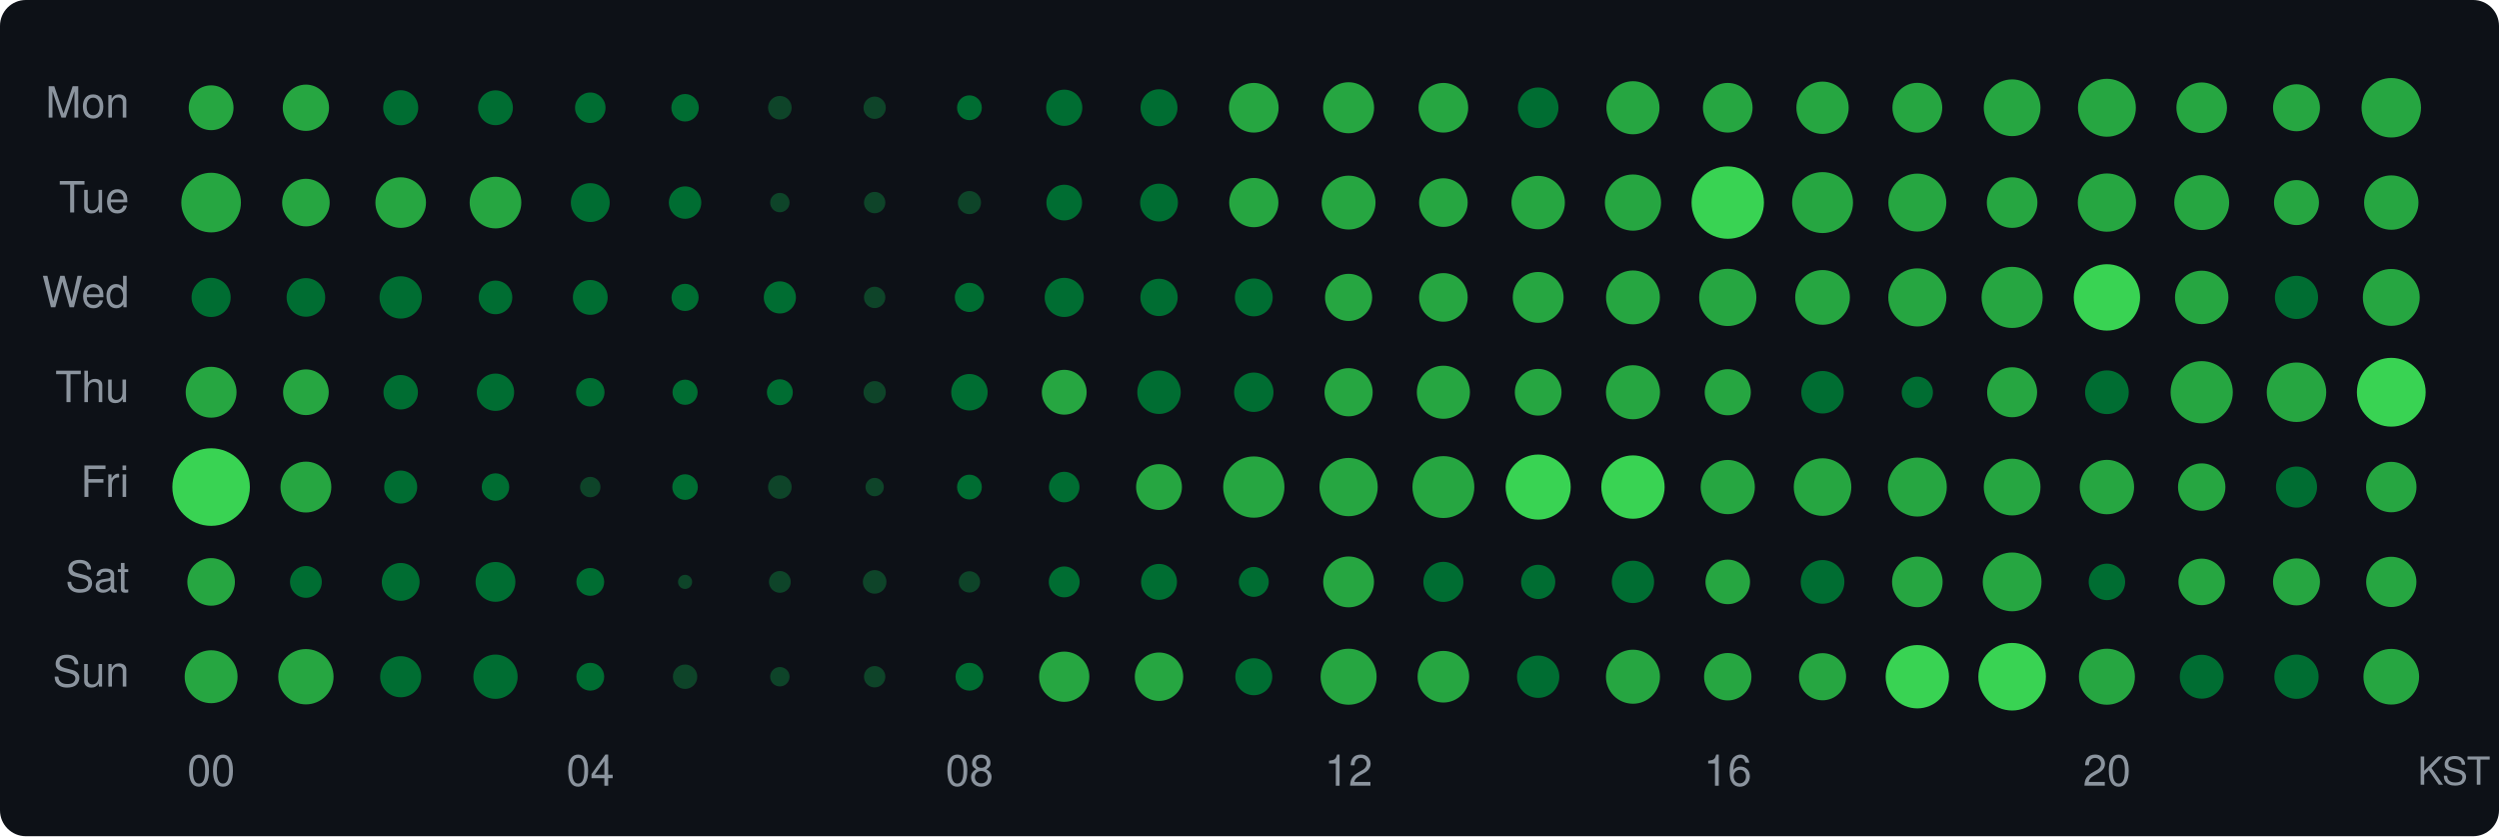
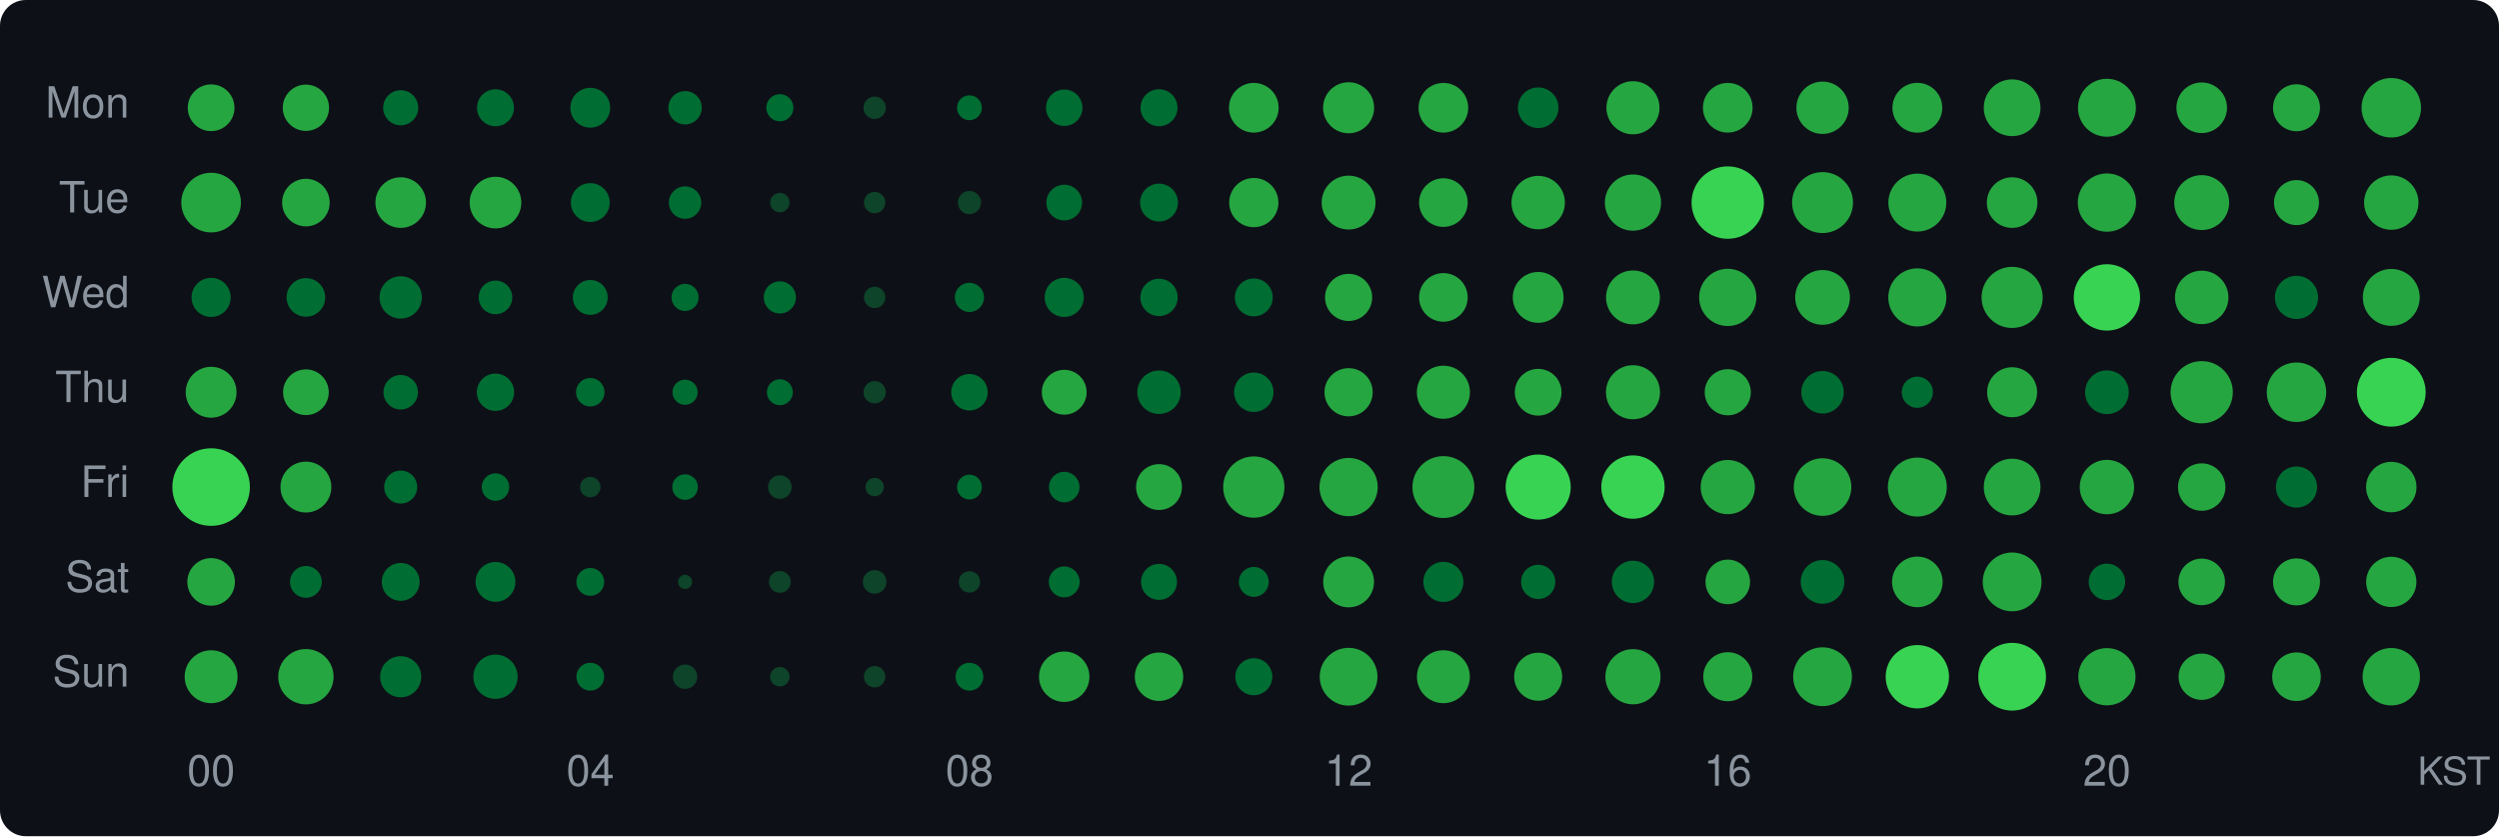
<svg xmlns="http://www.w3.org/2000/svg" width="580" height="194" viewBox="0 0 580 194">
  <style>text { dominant-baseline: central; }</style>
  <rect width="100%" height="100%" rx="6" fill="#0d1117" />
  <text x="30" y="25" text-anchor="end" fill="#8b949e" font-size="10" font-family="Segoe UI,Helvetica,Arial,sans-serif">Mon</text>
  <text x="30" y="47" text-anchor="end" fill="#8b949e" font-size="10" font-family="Segoe UI,Helvetica,Arial,sans-serif">Tue</text>
  <text x="30" y="69" text-anchor="end" fill="#8b949e" font-size="10" font-family="Segoe UI,Helvetica,Arial,sans-serif">Wed</text>
  <text x="30" y="91" text-anchor="end" fill="#8b949e" font-size="10" font-family="Segoe UI,Helvetica,Arial,sans-serif">Thu</text>
  <text x="30" y="113" text-anchor="end" fill="#8b949e" font-size="10" font-family="Segoe UI,Helvetica,Arial,sans-serif">Fri</text>
  <text x="30" y="135" text-anchor="end" fill="#8b949e" font-size="10" font-family="Segoe UI,Helvetica,Arial,sans-serif">Sat</text>
  <text x="30" y="157" text-anchor="end" fill="#8b949e" font-size="10" font-family="Segoe UI,Helvetica,Arial,sans-serif">Sun</text>
-   <circle cx="49" cy="25" r="5.20" fill="#26a641" />
+   <circle cx="49" cy="25" r="5.42" fill="#26a641" />
  <circle cx="71" cy="25" r="5.37" fill="#26a641" />
  <circle cx="93" cy="25" r="4.07" fill="#006d32" />
-   <circle cx="115" cy="25" r="4.04" fill="#006d32" />
-   <circle cx="137" cy="25" r="3.54" fill="#006d32" />
-   <circle cx="159" cy="25" r="3.19" fill="#006d32" />
-   <circle cx="181" cy="25" r="2.74" fill="#0e4429" />
+   <circle cx="115" cy="25" r="4.29" fill="#006d32" />
+   <circle cx="137" cy="25" r="4.62" fill="#006d32" />
+   <circle cx="159" cy="25" r="3.87" fill="#006d32" />
+   <circle cx="181" cy="25" r="3.15" fill="#006d32" />
  <circle cx="203" cy="25" r="2.59" fill="#0e4429" />
  <circle cx="225" cy="25" r="2.88" fill="#006d32" />
-   <circle cx="247" cy="25" r="4.20" fill="#006d32" />
+   <circle cx="247" cy="25" r="4.23" fill="#006d32" />
  <circle cx="269" cy="25" r="4.29" fill="#006d32" />
  <circle cx="291" cy="25" r="5.76" fill="#26a641" />
  <circle cx="313" cy="25" r="5.92" fill="#26a641" />
  <circle cx="335" cy="25" r="5.76" fill="#26a641" />
  <circle cx="357" cy="25" r="4.71" fill="#006d32" />
  <circle cx="379" cy="25" r="6.16" fill="#26a641" />
  <circle cx="401" cy="25" r="5.76" fill="#26a641" />
  <circle cx="423" cy="25" r="6.07" fill="#26a641" />
  <circle cx="445" cy="25" r="5.78" fill="#26a641" />
  <circle cx="467" cy="25" r="6.58" fill="#26a641" />
  <circle cx="489" cy="25" r="6.72" fill="#26a641" />
  <circle cx="511" cy="25" r="5.87" fill="#26a641" />
  <circle cx="533" cy="25" r="5.45" fill="#26a641" />
  <circle cx="555" cy="25" r="6.90" fill="#26a641" />
  <circle cx="49" cy="47" r="6.92" fill="#26a641" />
  <circle cx="71" cy="47" r="5.52" fill="#26a641" />
  <circle cx="93" cy="47" r="5.87" fill="#26a641" />
  <circle cx="115" cy="47" r="5.99" fill="#26a641" />
  <circle cx="137" cy="47" r="4.51" fill="#006d32" />
  <circle cx="159" cy="47" r="3.76" fill="#006d32" />
  <circle cx="181" cy="47" r="2.25" fill="#0e4429" />
  <circle cx="203" cy="47" r="2.48" fill="#0e4429" />
  <circle cx="225" cy="47" r="2.69" fill="#0e4429" />
  <circle cx="247" cy="47" r="4.14" fill="#006d32" />
  <circle cx="269" cy="47" r="4.39" fill="#006d32" />
  <circle cx="291" cy="47" r="5.71" fill="#26a641" />
  <circle cx="313" cy="47" r="6.25" fill="#26a641" />
  <circle cx="335" cy="47" r="5.64" fill="#26a641" />
  <circle cx="357" cy="47" r="6.20" fill="#26a641" />
  <circle cx="379" cy="47" r="6.52" fill="#26a641" />
  <circle cx="401" cy="47" r="8.40" fill="#39d353" />
  <circle cx="423" cy="47" r="7.07" fill="#26a641" />
  <circle cx="445" cy="47" r="6.72" fill="#26a641" />
  <circle cx="467" cy="47" r="5.87" fill="#26a641" />
  <circle cx="489" cy="47" r="6.76" fill="#26a641" />
  <circle cx="511" cy="47" r="6.37" fill="#26a641" />
  <circle cx="533" cy="47" r="5.22" fill="#26a641" />
  <circle cx="555" cy="47" r="6.31" fill="#26a641" />
  <circle cx="49" cy="69" r="4.54" fill="#006d32" />
  <circle cx="71" cy="69" r="4.48" fill="#006d32" />
  <circle cx="93" cy="69" r="4.91" fill="#006d32" />
  <circle cx="115" cy="69" r="3.90" fill="#006d32" />
  <circle cx="137" cy="69" r="4.04" fill="#006d32" />
  <circle cx="159" cy="69" r="3.15" fill="#006d32" />
  <circle cx="181" cy="69" r="3.73" fill="#006d32" />
  <circle cx="203" cy="69" r="2.48" fill="#0e4429" />
  <circle cx="225" cy="69" r="3.39" fill="#006d32" />
  <circle cx="247" cy="69" r="4.54" fill="#006d32" />
  <circle cx="269" cy="69" r="4.33" fill="#006d32" />
  <circle cx="291" cy="69" r="4.39" fill="#006d32" />
  <circle cx="313" cy="69" r="5.47" fill="#26a641" />
  <circle cx="335" cy="69" r="5.64" fill="#26a641" />
  <circle cx="357" cy="69" r="5.90" fill="#26a641" />
  <circle cx="379" cy="69" r="6.25" fill="#26a641" />
  <circle cx="401" cy="69" r="6.64" fill="#26a641" />
  <circle cx="423" cy="69" r="6.35" fill="#26a641" />
  <circle cx="445" cy="69" r="6.74" fill="#26a641" />
  <circle cx="467" cy="69" r="7.09" fill="#26a641" />
  <circle cx="489" cy="69" r="7.70" fill="#39d353" />
  <circle cx="511" cy="69" r="6.20" fill="#26a641" />
  <circle cx="533" cy="69" r="5.01" fill="#006d32" />
  <circle cx="555" cy="69" r="6.60" fill="#26a641" />
  <circle cx="49" cy="91" r="5.90" fill="#26a641" />
  <circle cx="71" cy="91" r="5.30" fill="#26a641" />
  <circle cx="93" cy="91" r="4.00" fill="#006d32" />
  <circle cx="115" cy="91" r="4.33" fill="#006d32" />
  <circle cx="137" cy="91" r="3.31" fill="#006d32" />
  <circle cx="159" cy="91" r="2.92" fill="#006d32" />
  <circle cx="181" cy="91" r="3.01" fill="#006d32" />
  <circle cx="203" cy="91" r="2.59" fill="#0e4429" />
  <circle cx="225" cy="91" r="4.23" fill="#006d32" />
  <circle cx="247" cy="91" r="5.20" fill="#26a641" />
  <circle cx="269" cy="91" r="5.04" fill="#006d32" />
  <circle cx="291" cy="91" r="4.57" fill="#006d32" />
  <circle cx="313" cy="91" r="5.59" fill="#26a641" />
  <circle cx="335" cy="91" r="6.16" fill="#26a641" />
  <circle cx="357" cy="91" r="5.42" fill="#26a641" />
  <circle cx="379" cy="91" r="6.27" fill="#26a641" />
  <circle cx="401" cy="91" r="5.35" fill="#26a641" />
  <circle cx="423" cy="91" r="4.93" fill="#006d32" />
  <circle cx="445" cy="91" r="3.62" fill="#006d32" />
  <circle cx="467" cy="91" r="5.80" fill="#26a641" />
  <circle cx="489" cy="91" r="5.07" fill="#006d32" />
  <circle cx="511" cy="91" r="7.22" fill="#26a641" />
  <circle cx="533" cy="91" r="6.90" fill="#26a641" />
  <circle cx="555" cy="91" r="7.98" fill="#39d353" />
  <circle cx="49" cy="113" r="9.00" fill="#39d353" />
  <circle cx="71" cy="113" r="5.90" fill="#26a641" />
  <circle cx="93" cy="113" r="3.83" fill="#006d32" />
  <circle cx="115" cy="113" r="3.19" fill="#006d32" />
  <circle cx="137" cy="113" r="2.37" fill="#0e4429" />
  <circle cx="159" cy="113" r="2.97" fill="#006d32" />
  <circle cx="181" cy="113" r="2.74" fill="#0e4429" />
  <circle cx="203" cy="113" r="2.13" fill="#0e4429" />
  <circle cx="225" cy="113" r="2.88" fill="#006d32" />
  <circle cx="247" cy="113" r="3.54" fill="#006d32" />
  <circle cx="269" cy="113" r="5.32" fill="#26a641" />
  <circle cx="291" cy="113" r="7.11" fill="#26a641" />
  <circle cx="313" cy="113" r="6.76" fill="#26a641" />
  <circle cx="335" cy="113" r="7.18" fill="#26a641" />
  <circle cx="357" cy="113" r="7.55" fill="#39d353" />
  <circle cx="379" cy="113" r="7.35" fill="#39d353" />
  <circle cx="401" cy="113" r="6.29" fill="#26a641" />
  <circle cx="423" cy="113" r="6.68" fill="#26a641" />
  <circle cx="445" cy="113" r="6.84" fill="#26a641" />
  <circle cx="467" cy="113" r="6.58" fill="#26a641" />
  <circle cx="489" cy="113" r="6.31" fill="#26a641" />
  <circle cx="511" cy="113" r="5.50" fill="#26a641" />
  <circle cx="533" cy="113" r="4.77" fill="#006d32" />
  <circle cx="555" cy="113" r="5.85" fill="#26a641" />
  <circle cx="49" cy="135" r="5.52" fill="#26a641" />
  <circle cx="71" cy="135" r="3.69" fill="#006d32" />
  <circle cx="93" cy="135" r="4.39" fill="#006d32" />
  <circle cx="115" cy="135" r="4.62" fill="#006d32" />
  <circle cx="137" cy="135" r="3.23" fill="#006d32" />
  <circle cx="159" cy="135" r="1.64" fill="#0e4429" />
  <circle cx="181" cy="135" r="2.53" fill="#0e4429" />
  <circle cx="203" cy="135" r="2.74" fill="#0e4429" />
  <circle cx="225" cy="135" r="2.48" fill="#0e4429" />
  <circle cx="247" cy="135" r="3.58" fill="#006d32" />
  <circle cx="269" cy="135" r="4.17" fill="#006d32" />
  <circle cx="291" cy="135" r="3.47" fill="#006d32" />
  <circle cx="313" cy="135" r="5.90" fill="#26a641" />
  <circle cx="335" cy="135" r="4.65" fill="#006d32" />
  <circle cx="357" cy="135" r="3.97" fill="#006d32" />
  <circle cx="379" cy="135" r="4.91" fill="#006d32" />
  <circle cx="401" cy="135" r="5.17" fill="#26a641" />
  <circle cx="423" cy="135" r="5.07" fill="#006d32" />
  <circle cx="445" cy="135" r="5.87" fill="#26a641" />
  <circle cx="467" cy="135" r="6.82" fill="#26a641" />
  <circle cx="489" cy="135" r="4.23" fill="#006d32" />
  <circle cx="511" cy="135" r="5.40" fill="#26a641" />
  <circle cx="533" cy="135" r="5.45" fill="#26a641" />
  <circle cx="555" cy="135" r="5.83" fill="#26a641" />
  <circle cx="49" cy="157" r="6.14" fill="#26a641" />
  <circle cx="71" cy="157" r="6.42" fill="#26a641" />
  <circle cx="93" cy="157" r="4.77" fill="#006d32" />
  <circle cx="115" cy="157" r="5.14" fill="#006d32" />
  <circle cx="137" cy="157" r="3.23" fill="#006d32" />
  <circle cx="159" cy="157" r="2.83" fill="#0e4429" />
  <circle cx="181" cy="157" r="2.25" fill="#0e4429" />
  <circle cx="203" cy="157" r="2.48" fill="#0e4429" />
  <circle cx="225" cy="157" r="3.23" fill="#006d32" />
-   <circle cx="247" cy="157" r="5.83" fill="#26a641" />
+   <circle cx="247" cy="157" r="5.85" fill="#26a641" />
  <circle cx="269" cy="157" r="5.62" fill="#26a641" />
  <circle cx="291" cy="157" r="4.29" fill="#006d32" />
-   <circle cx="313" cy="157" r="6.50" fill="#26a641" />
-   <circle cx="335" cy="157" r="5.99" fill="#26a641" />
-   <circle cx="357" cy="157" r="4.91" fill="#006d32" />
-   <circle cx="379" cy="157" r="6.27" fill="#26a641" />
-   <circle cx="401" cy="157" r="5.50" fill="#26a641" />
-   <circle cx="423" cy="157" r="5.47" fill="#26a641" />
+   <circle cx="313" cy="157" r="6.70" fill="#26a641" />
+   <circle cx="335" cy="157" r="6.14" fill="#26a641" />
+   <circle cx="357" cy="157" r="5.57" fill="#26a641" />
+   <circle cx="379" cy="157" r="6.40" fill="#26a641" />
+   <circle cx="401" cy="157" r="5.69" fill="#26a641" />
+   <circle cx="423" cy="157" r="6.82" fill="#26a641" />
  <circle cx="445" cy="157" r="7.35" fill="#39d353" />
-   <circle cx="467" cy="157" r="7.84" fill="#39d353" />
-   <circle cx="489" cy="157" r="6.50" fill="#26a641" />
-   <circle cx="511" cy="157" r="5.09" fill="#006d32" />
-   <circle cx="533" cy="157" r="5.14" fill="#006d32" />
-   <circle cx="555" cy="157" r="6.46" fill="#26a641" />
+   <circle cx="467" cy="157" r="7.86" fill="#39d353" />
+   <circle cx="489" cy="157" r="6.64" fill="#26a641" />
+   <circle cx="511" cy="157" r="5.37" fill="#26a641" />
+   <circle cx="533" cy="157" r="5.64" fill="#26a641" />
+   <circle cx="555" cy="157" r="6.66" fill="#26a641" />
  <text x="49" y="180" text-anchor="middle" fill="#8b949e" font-size="10" font-family="Segoe UI,Helvetica,Arial,sans-serif">00</text>
  <text x="137" y="180" text-anchor="middle" fill="#8b949e" font-size="10" font-family="Segoe UI,Helvetica,Arial,sans-serif">04</text>
  <text x="225" y="180" text-anchor="middle" fill="#8b949e" font-size="10" font-family="Segoe UI,Helvetica,Arial,sans-serif">08</text>
  <text x="313" y="180" text-anchor="middle" fill="#8b949e" font-size="10" font-family="Segoe UI,Helvetica,Arial,sans-serif">12</text>
  <text x="401" y="180" text-anchor="middle" fill="#8b949e" font-size="10" font-family="Segoe UI,Helvetica,Arial,sans-serif">16</text>
  <text x="489" y="180" text-anchor="middle" fill="#8b949e" font-size="10" font-family="Segoe UI,Helvetica,Arial,sans-serif">20</text>
  <text x="578" y="180" text-anchor="end" fill="#8b949e" font-size="9" font-family="Segoe UI,Helvetica,Arial,sans-serif">KST</text>
</svg>
